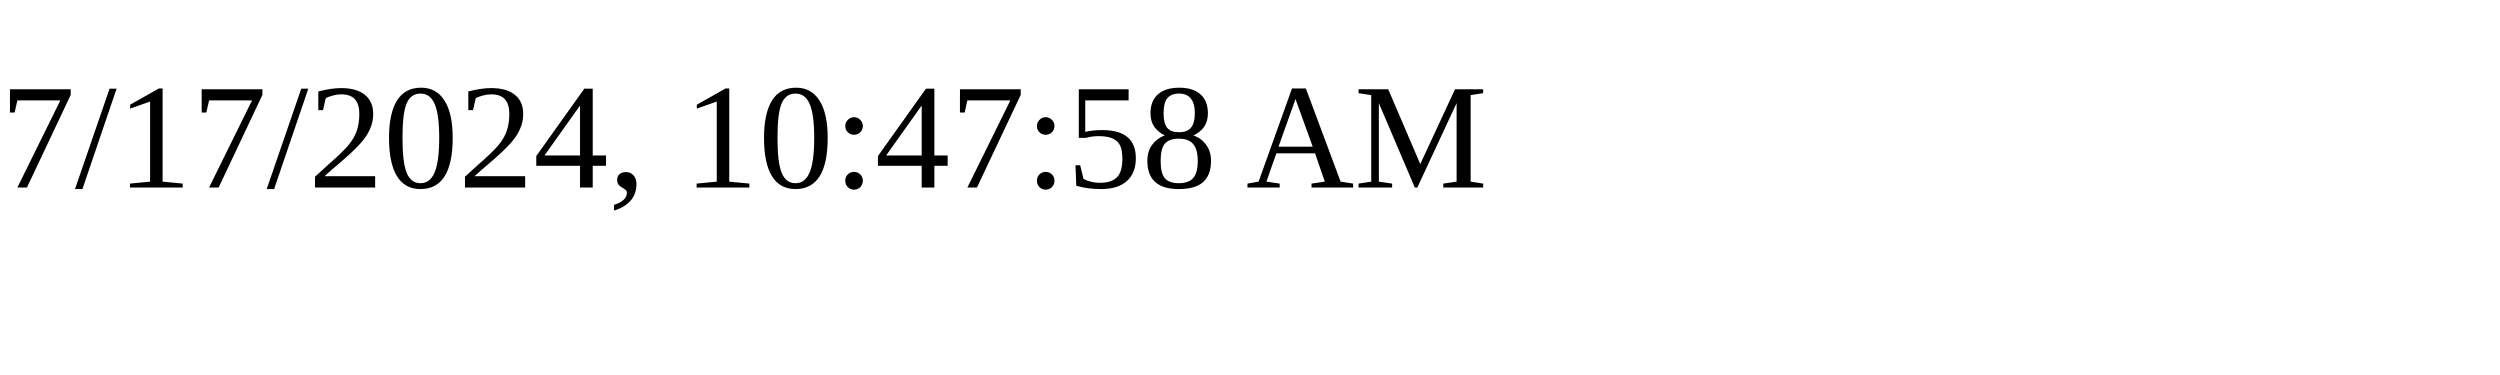
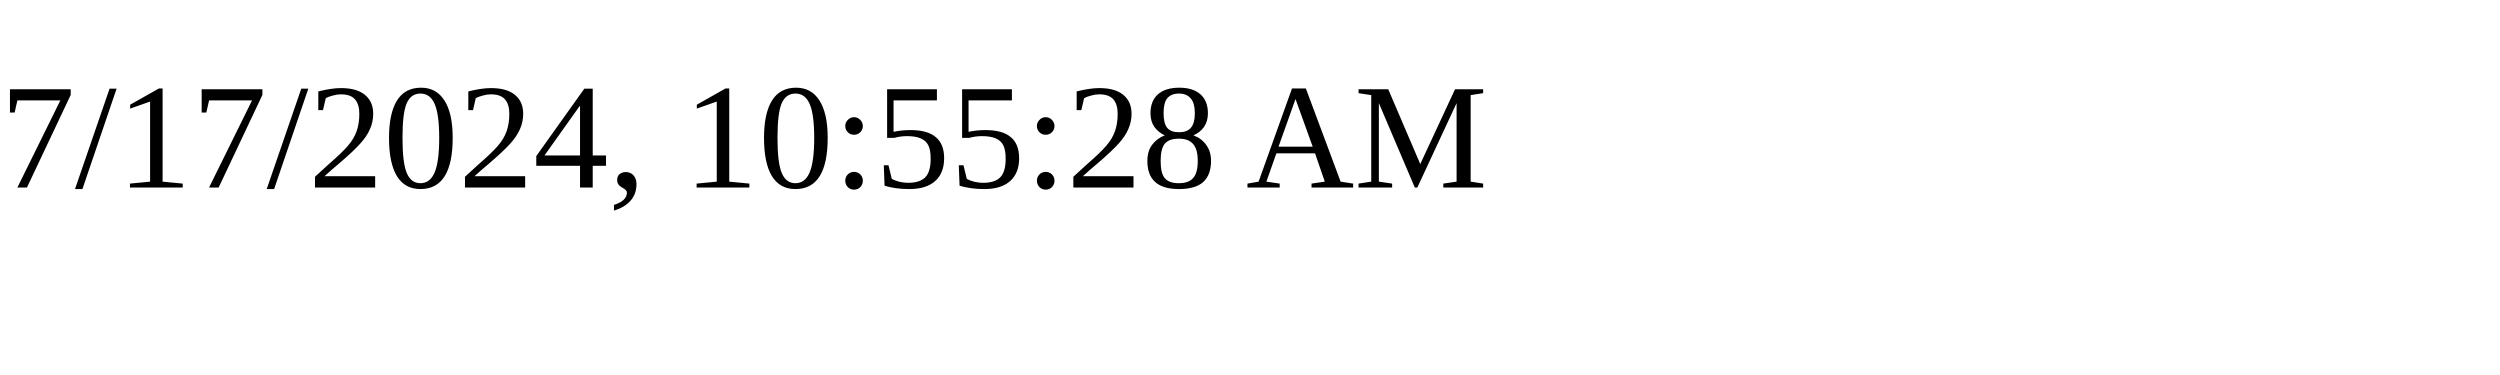
<svg xmlns="http://www.w3.org/2000/svg" height="30" width="200">
-   <text x="0" y="15">7/17/2024, 10:47:58 AM</text>
+   <text x="0" y="15">7/17/2024, 10:55:28 AM</text>
</svg>
